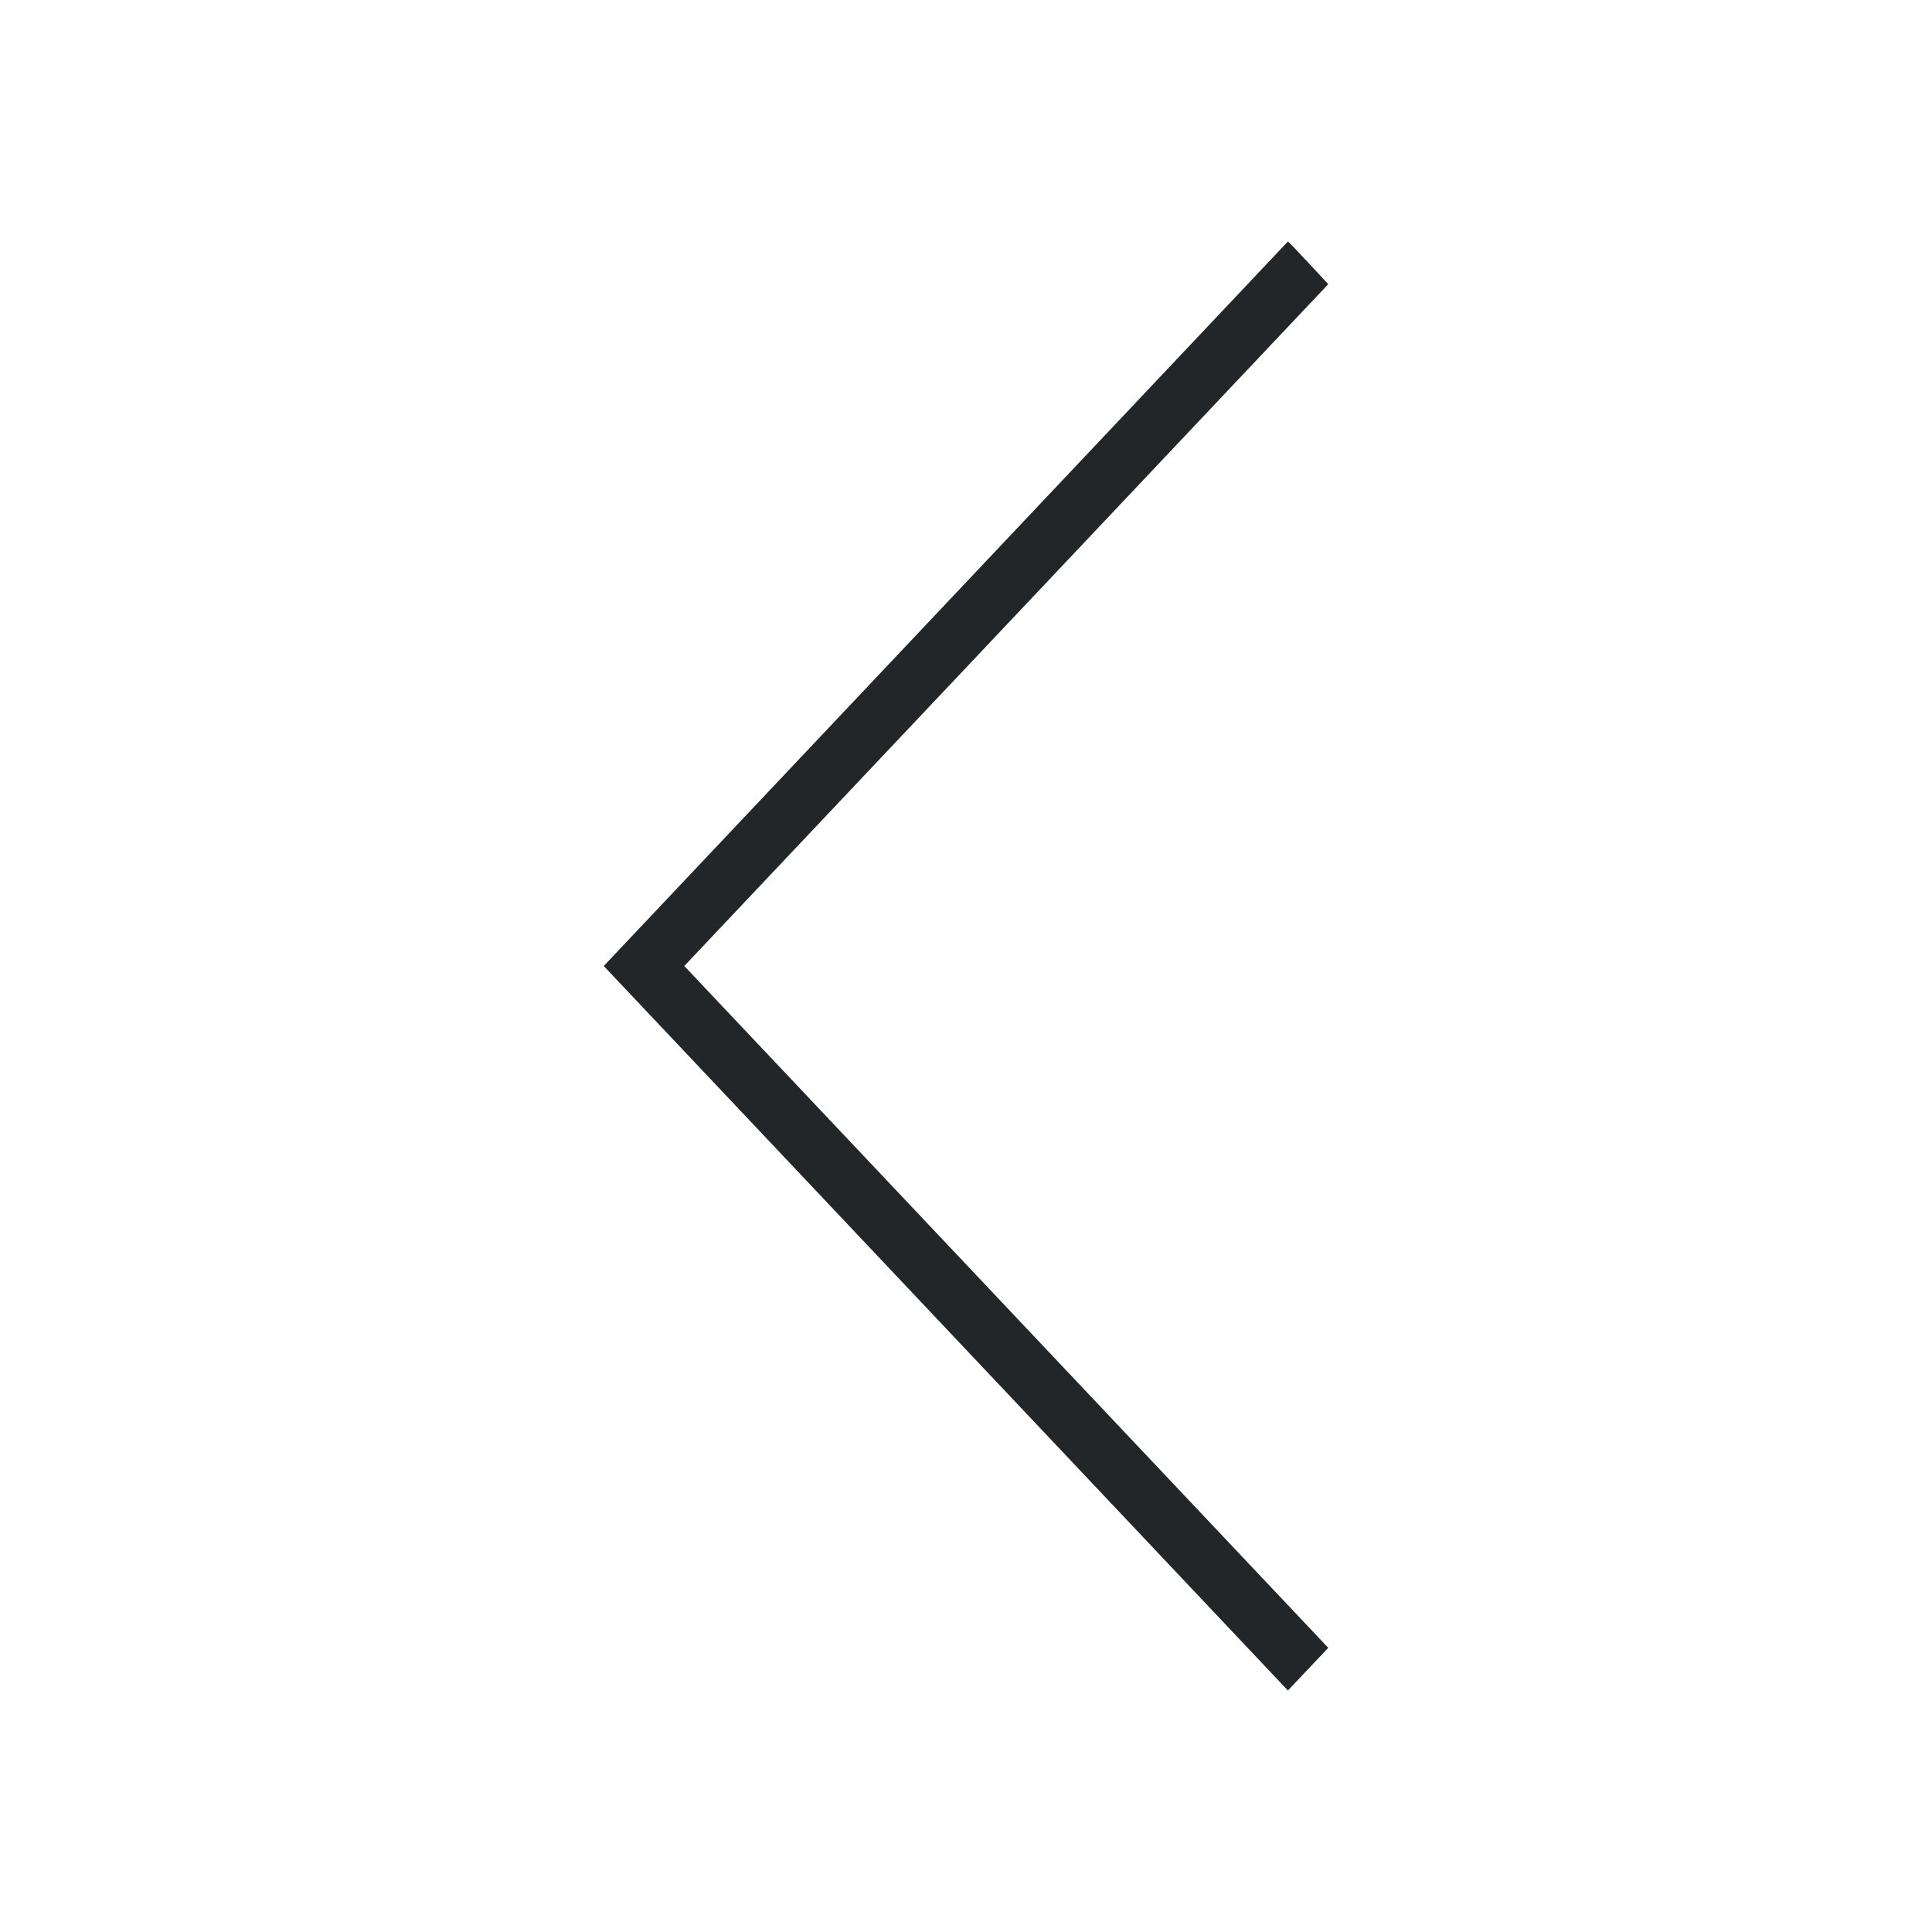
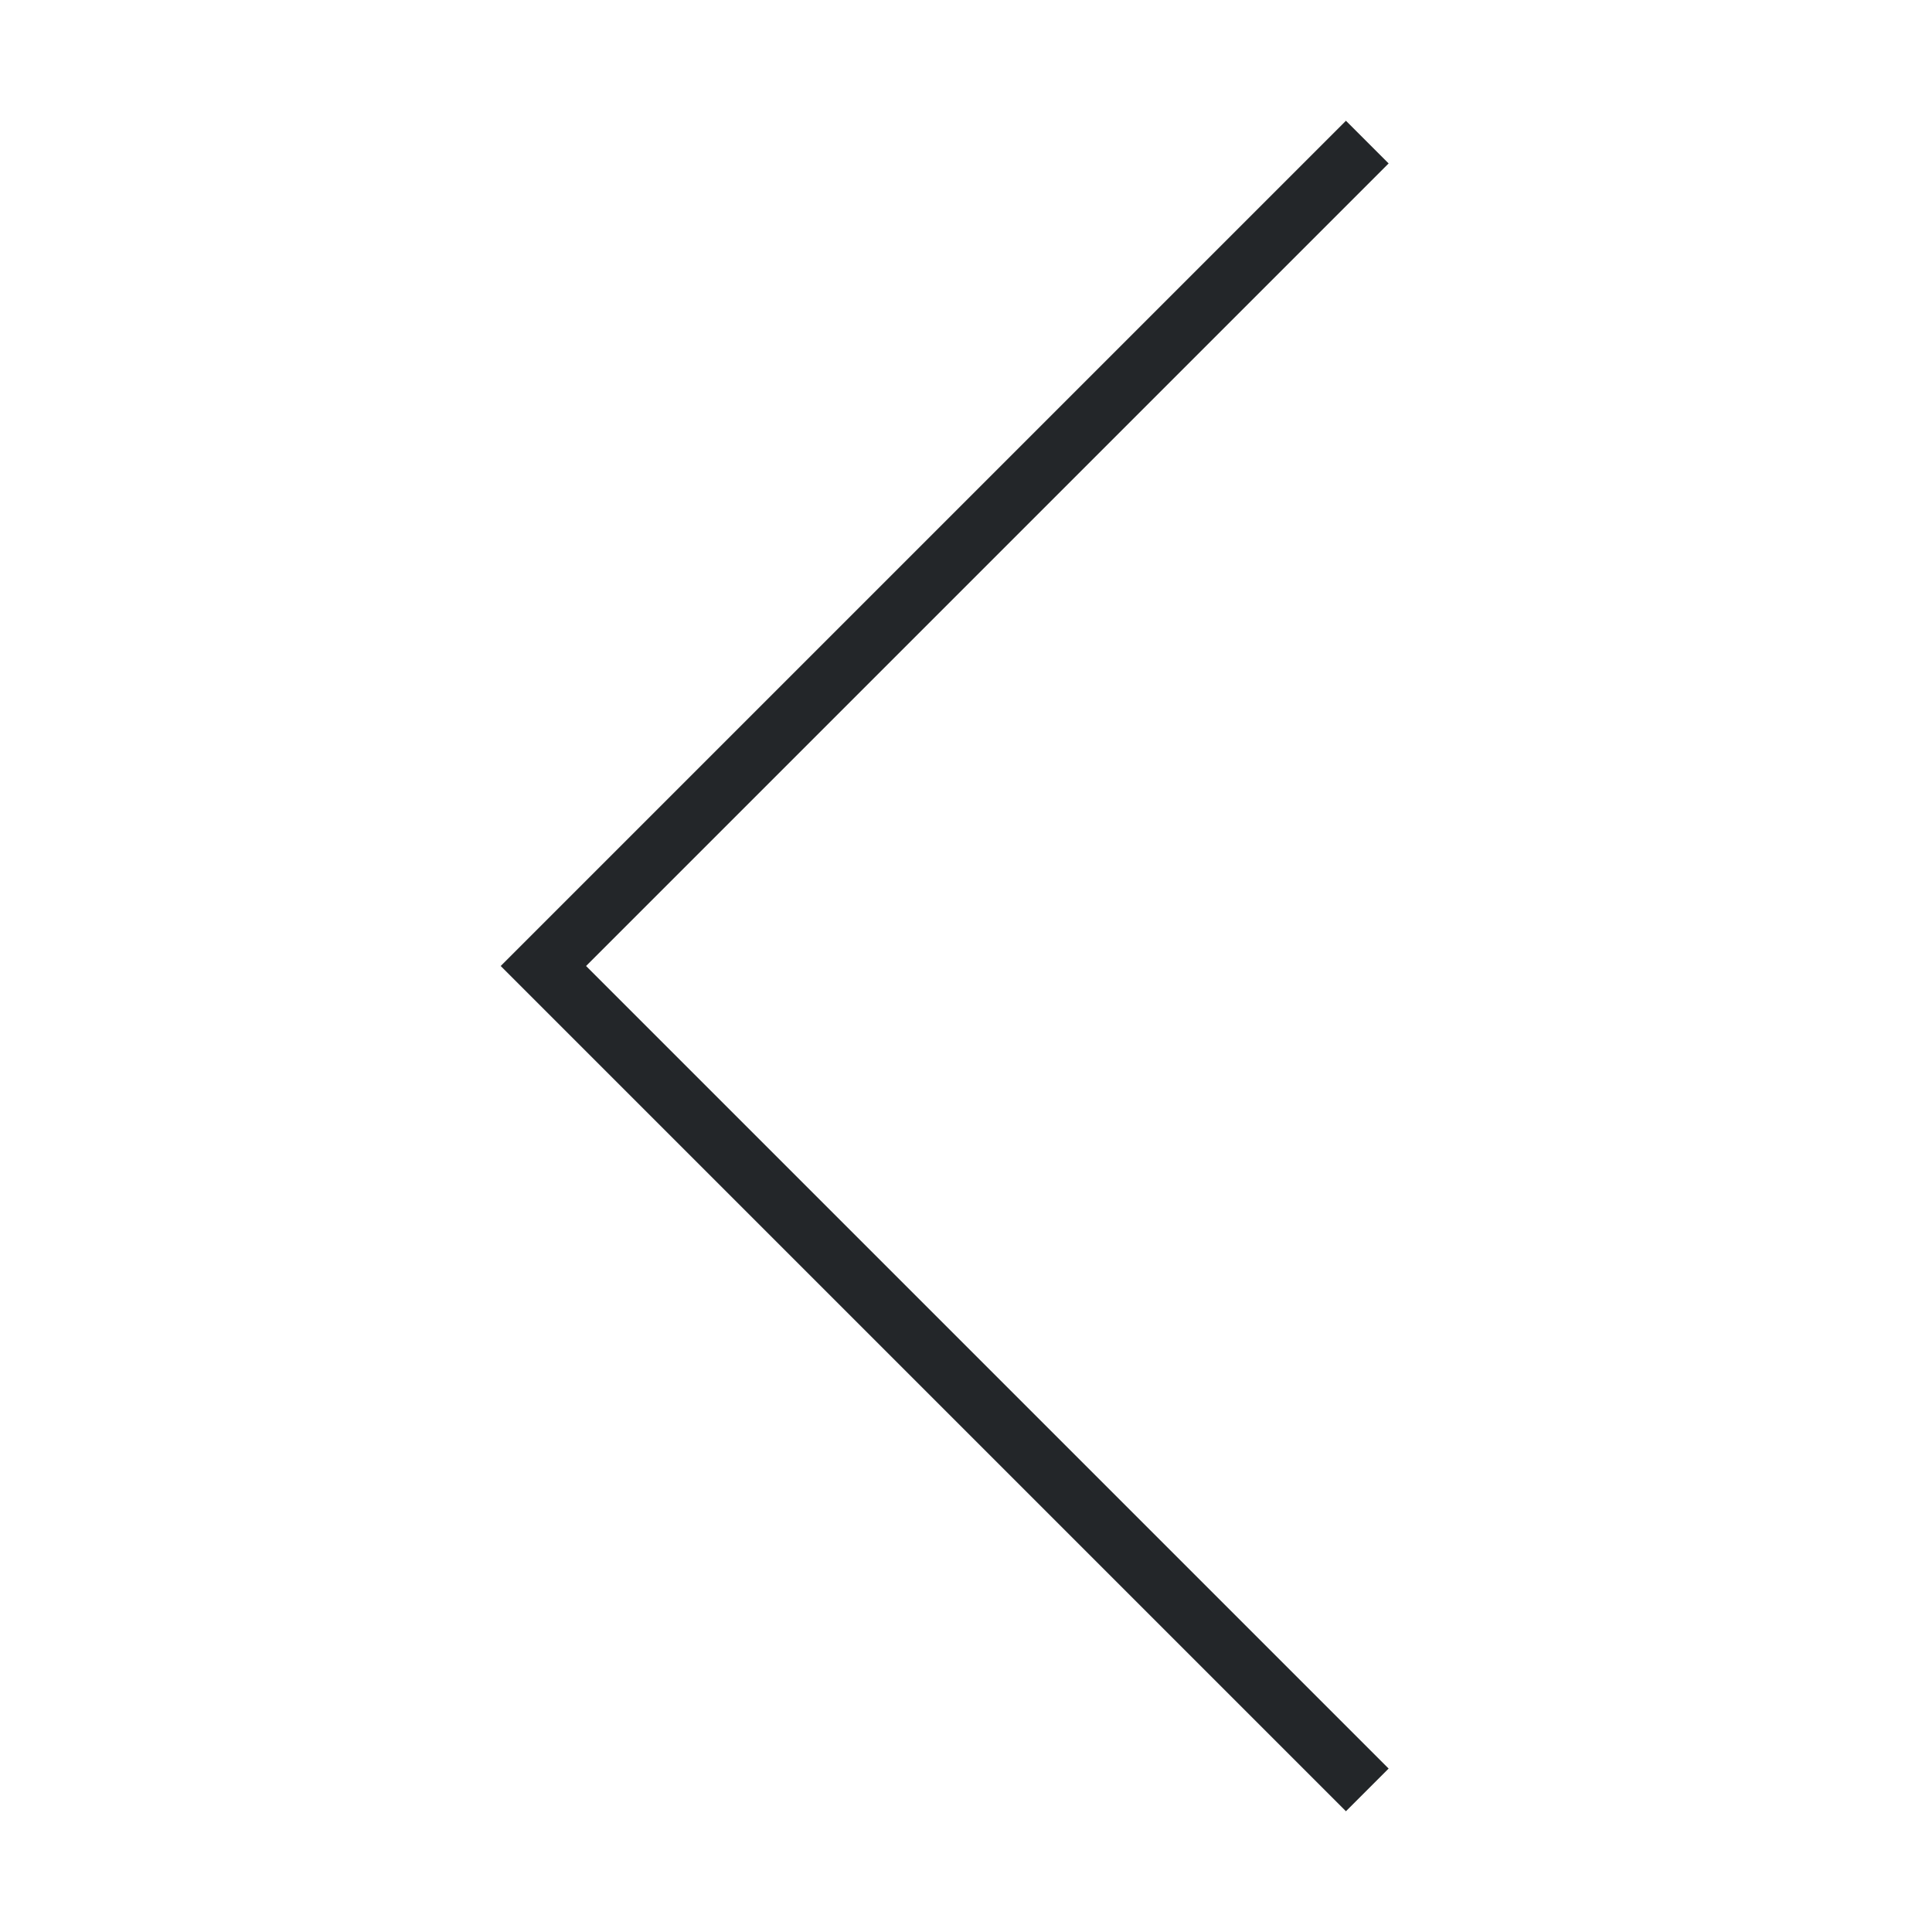
<svg xmlns="http://www.w3.org/2000/svg" viewBox="0 0 32 32">
-   <defs id="defs3051">
-     <style type="text/css" id="current-color-scheme">
-       .ColorScheme-Text {
-         color:#232629;
-       }
-       </style>
-   </defs>
-   <path style="fill:currentColor;fill-opacity:1;stroke:none" d="M 21.332,4 C 21.346,3.998 22,4.707 22,4.707 L 11.334,16 22,27.293 21.332,28 10,16 Z" class="ColorScheme-Text" />
+   <style type="text/css" id="current-color-scheme">
+         .ColorScheme-Text {
+             color:#232629;
+         }
+     </style>
+   <path d="M8.293 16l14 14 .707-.707L9.707 16 23 2.707 22.293 2z" class="ColorScheme-Text" fill="currentColor" />
</svg>
